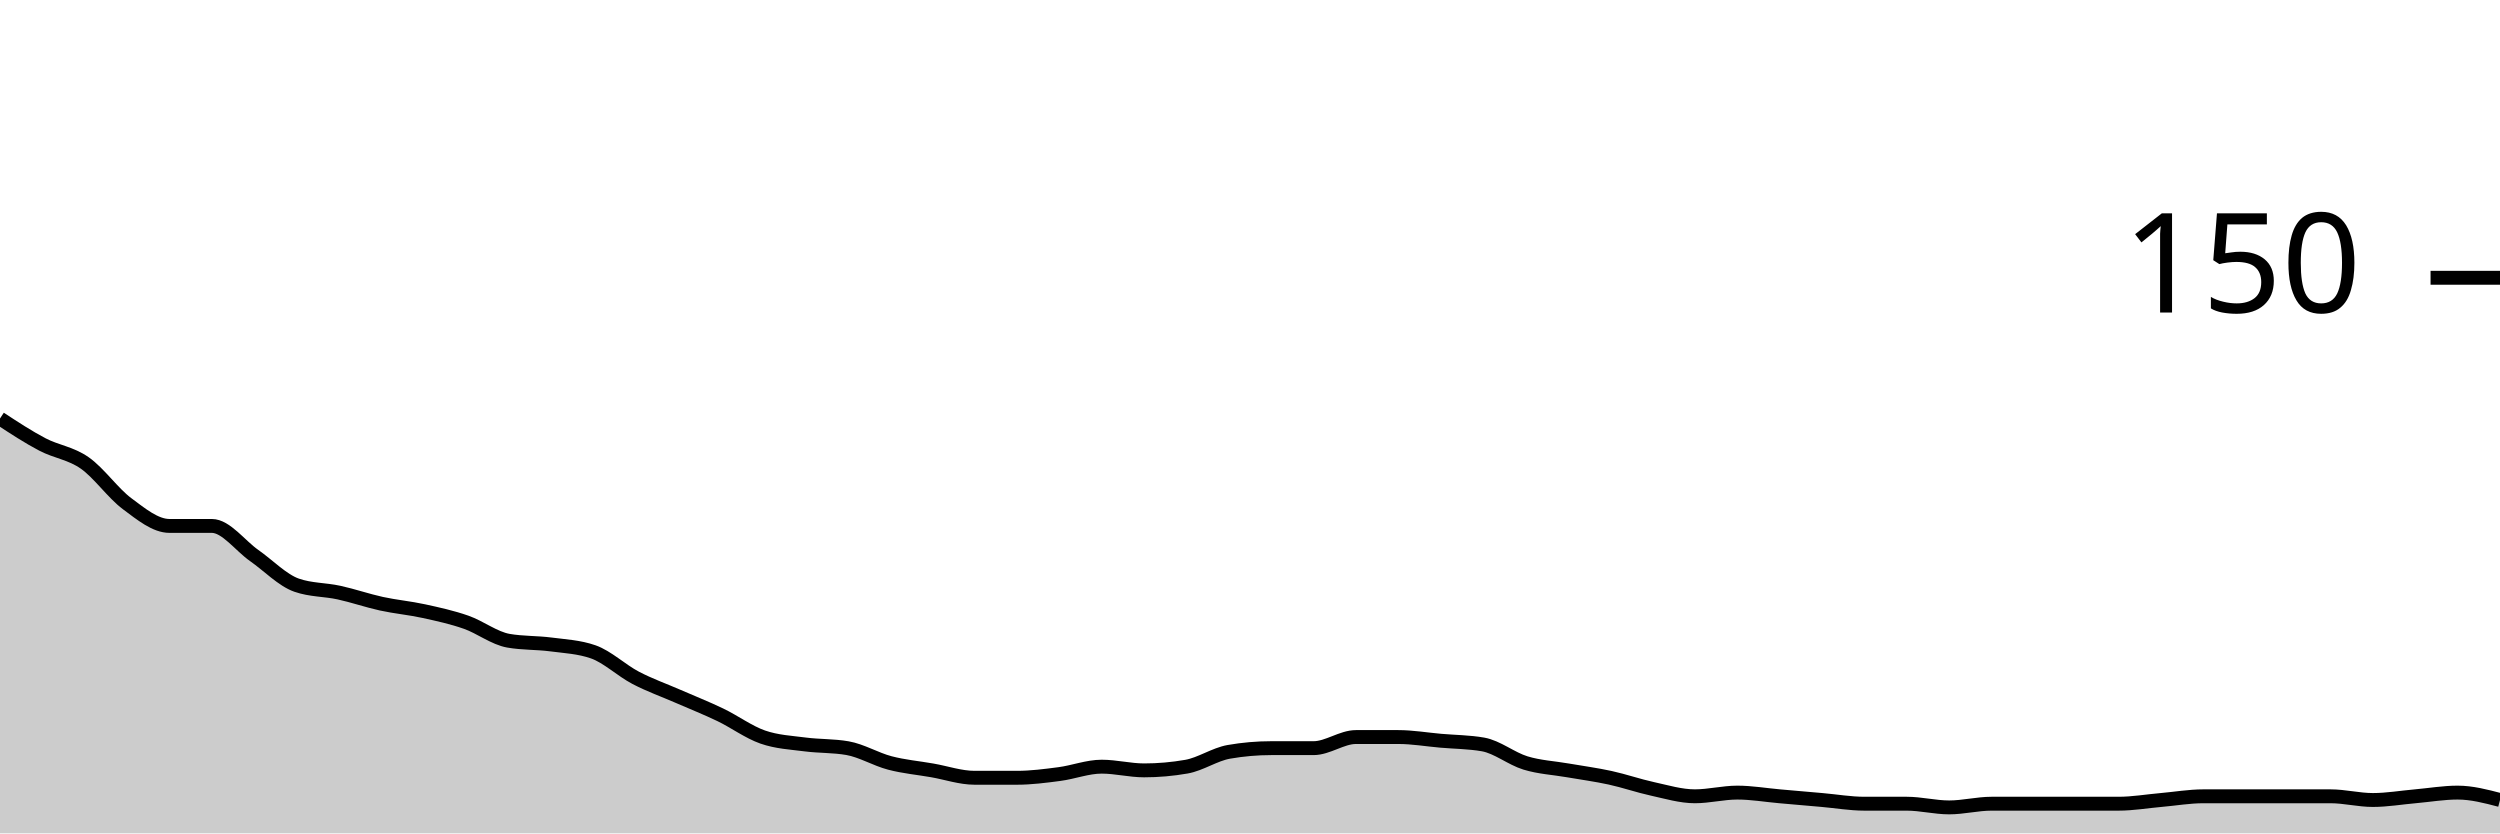
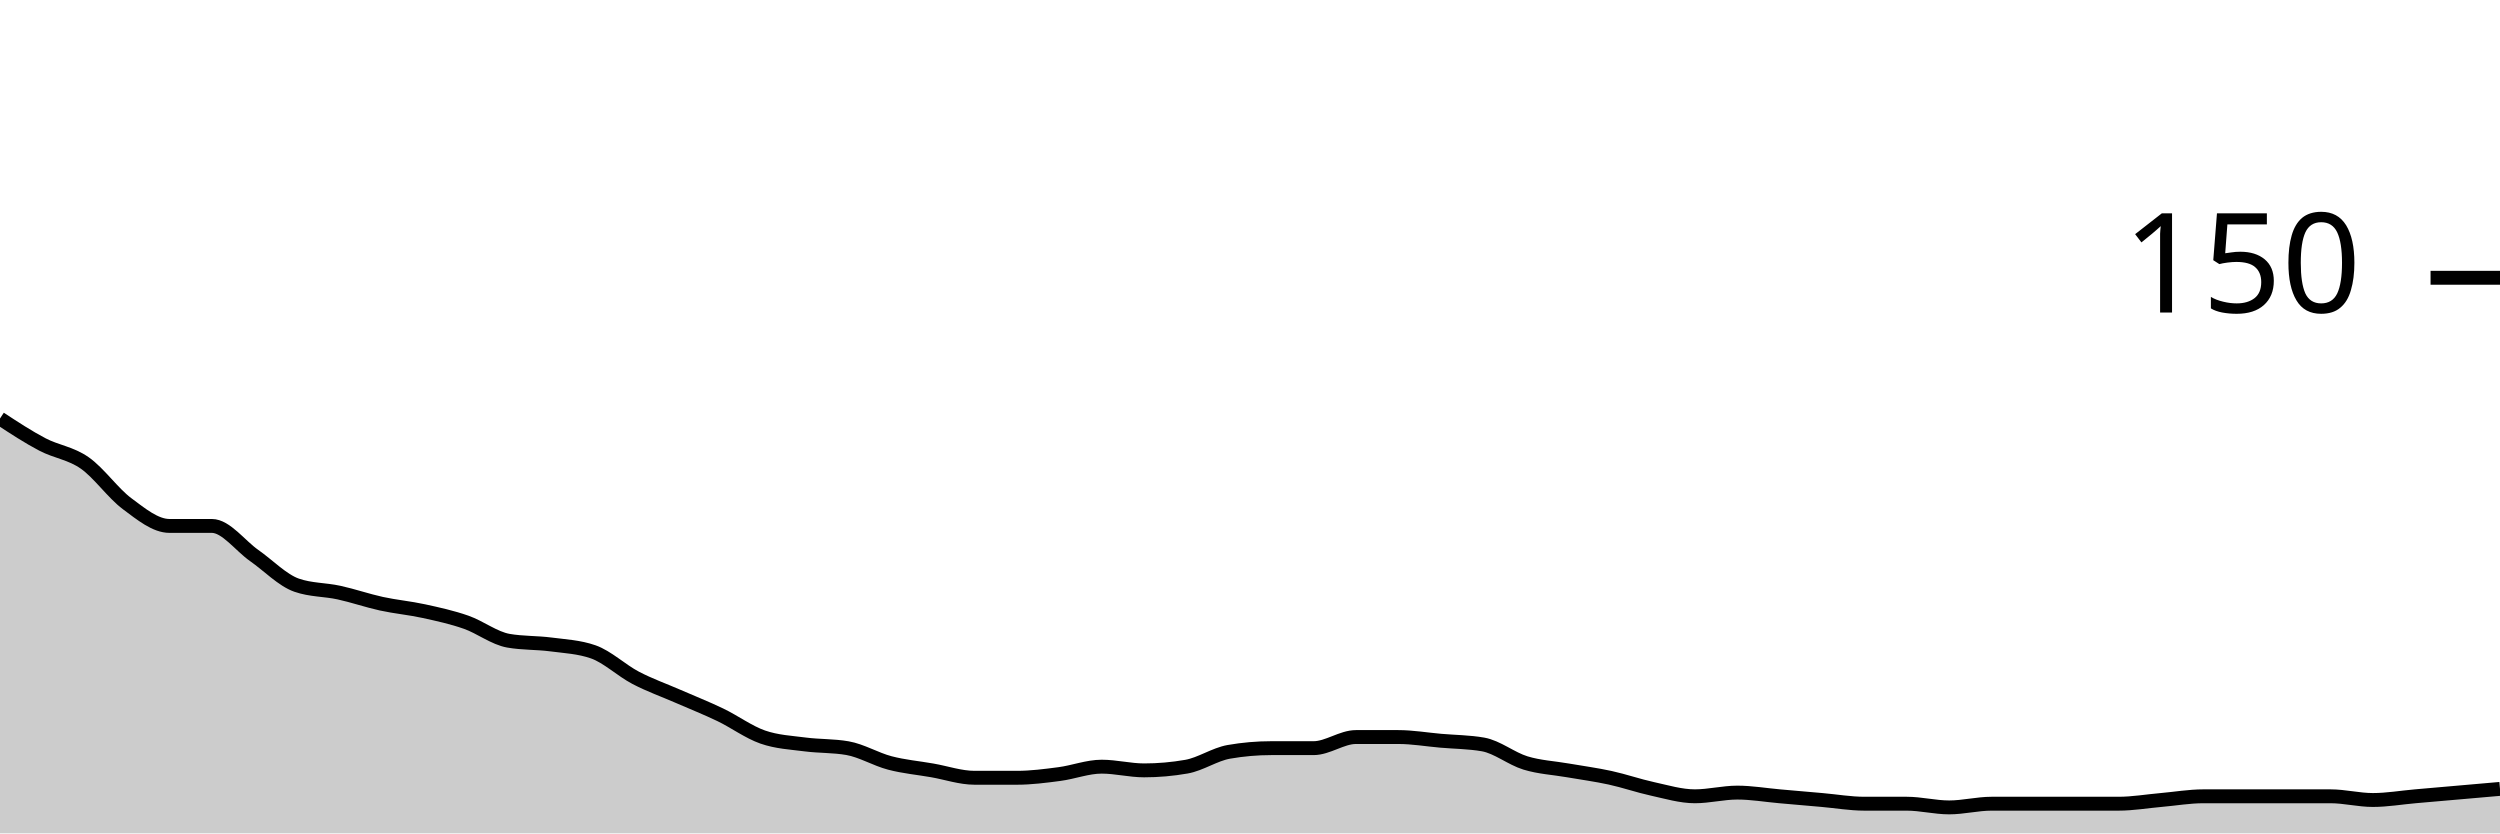
<svg xmlns="http://www.w3.org/2000/svg" viewBox="0 0 180 60">
  <g transform="translate(0,20)">
-     <path class="area" fill="rgba(0, 0, 0, 0.2)" d="M0,10.133C1.017,10.8,2.034,11.467,3.051,12C4.068,12.533,5.085,12.622,6.102,13.333C7.119,14.044,8.136,15.511,9.153,16.267C10.169,17.022,11.186,17.867,12.203,17.867C13.22,17.867,14.237,17.867,15.254,17.867C16.271,17.867,17.288,19.289,18.305,20C19.322,20.711,20.339,21.778,21.356,22.133C22.373,22.489,23.39,22.444,24.407,22.667C25.424,22.889,26.441,23.244,27.458,23.467C28.475,23.689,29.492,23.778,30.508,24C31.525,24.222,32.542,24.444,33.559,24.8C34.576,25.156,35.593,25.956,36.61,26.133C37.627,26.311,38.644,26.267,39.661,26.4C40.678,26.533,41.695,26.578,42.712,26.933C43.729,27.289,44.746,28.267,45.763,28.8C46.78,29.333,47.797,29.689,48.814,30.133C49.831,30.578,50.847,30.978,51.864,31.467C52.881,31.956,53.898,32.711,54.915,33.067C55.932,33.422,56.949,33.467,57.966,33.6C58.983,33.733,60,33.689,61.017,33.867C62.034,34.044,63.051,34.667,64.068,34.933C65.085,35.2,66.102,35.289,67.119,35.467C68.136,35.644,69.153,36,70.169,36C71.186,36,72.203,36,73.22,36C74.237,36,75.254,35.867,76.271,35.733C77.288,35.6,78.305,35.2,79.322,35.2C80.339,35.2,81.356,35.467,82.373,35.467C83.39,35.467,84.407,35.378,85.424,35.2C86.441,35.022,87.458,34.311,88.475,34.133C89.492,33.956,90.508,33.867,91.525,33.867C92.542,33.867,93.559,33.867,94.576,33.867C95.593,33.867,96.61,33.067,97.627,33.067C98.644,33.067,99.661,33.067,100.678,33.067C101.695,33.067,102.712,33.244,103.729,33.333C104.746,33.422,105.763,33.422,106.78,33.6C107.797,33.778,108.814,34.622,109.831,34.933C110.847,35.244,111.864,35.289,112.881,35.467C113.898,35.644,114.915,35.778,115.932,36C116.949,36.222,117.966,36.578,118.983,36.8C120,37.022,121.017,37.333,122.034,37.333C123.051,37.333,124.068,37.067,125.085,37.067C126.102,37.067,127.119,37.244,128.136,37.333C129.153,37.422,130.169,37.511,131.186,37.6C132.203,37.689,133.22,37.867,134.237,37.867C135.254,37.867,136.271,37.867,137.288,37.867C138.305,37.867,139.322,38.133,140.339,38.133C141.356,38.133,142.373,37.867,143.39,37.867C144.407,37.867,145.424,37.867,146.441,37.867C147.458,37.867,148.475,37.867,149.492,37.867C150.508,37.867,151.525,37.867,152.542,37.867C153.559,37.867,154.576,37.689,155.593,37.6C156.61,37.511,157.627,37.333,158.644,37.333C159.661,37.333,160.678,37.333,161.695,37.333C162.712,37.333,163.729,37.333,164.746,37.333C165.763,37.333,166.78,37.333,167.797,37.333C168.814,37.333,169.831,37.6,170.847,37.6C171.864,37.6,172.881,37.422,173.898,37.333C174.915,37.244,175.932,37.067,176.949,37.067C177.966,37.067,178.983,37.333,180,37.6L180,40C178.983,40,177.966,40,176.949,40C175.932,40,174.915,40,173.898,40C172.881,40,171.864,40,170.847,40C169.831,40,168.814,40,167.797,40C166.78,40,165.763,40,164.746,40C163.729,40,162.712,40,161.695,40C160.678,40,159.661,40,158.644,40C157.627,40,156.61,40,155.593,40C154.576,40,153.559,40,152.542,40C151.525,40,150.508,40,149.492,40C148.475,40,147.458,40,146.441,40C145.424,40,144.407,40,143.39,40C142.373,40,141.356,40,140.339,40C139.322,40,138.305,40,137.288,40C136.271,40,135.254,40,134.237,40C133.22,40,132.203,40,131.186,40C130.169,40,129.153,40,128.136,40C127.119,40,126.102,40,125.085,40C124.068,40,123.051,40,122.034,40C121.017,40,120,40,118.983,40C117.966,40,116.949,40,115.932,40C114.915,40,113.898,40,112.881,40C111.864,40,110.847,40,109.831,40C108.814,40,107.797,40,106.78,40C105.763,40,104.746,40,103.729,40C102.712,40,101.695,40,100.678,40C99.661,40,98.644,40,97.627,40C96.61,40,95.593,40,94.576,40C93.559,40,92.542,40,91.525,40C90.508,40,89.492,40,88.475,40C87.458,40,86.441,40,85.424,40C84.407,40,83.39,40,82.373,40C81.356,40,80.339,40,79.322,40C78.305,40,77.288,40,76.271,40C75.254,40,74.237,40,73.22,40C72.203,40,71.186,40,70.169,40C69.153,40,68.136,40,67.119,40C66.102,40,65.085,40,64.068,40C63.051,40,62.034,40,61.017,40C60,40,58.983,40,57.966,40C56.949,40,55.932,40,54.915,40C53.898,40,52.881,40,51.864,40C50.847,40,49.831,40,48.814,40C47.797,40,46.78,40,45.763,40C44.746,40,43.729,40,42.712,40C41.695,40,40.678,40,39.661,40C38.644,40,37.627,40,36.61,40C35.593,40,34.576,40,33.559,40C32.542,40,31.525,40,30.508,40C29.492,40,28.475,40,27.458,40C26.441,40,25.424,40,24.407,40C23.39,40,22.373,40,21.356,40C20.339,40,19.322,40,18.305,40C17.288,40,16.271,40,15.254,40C14.237,40,13.22,40,12.203,40C11.186,40,10.169,40,9.153,40C8.136,40,7.119,40,6.102,40C5.085,40,4.068,40,3.051,40C2.034,40,1.017,40,0,40Z" />
-     <path class="line" stroke="black" fill="none" d="M0,10.133C1.017,10.8,2.034,11.467,3.051,12C4.068,12.533,5.085,12.622,6.102,13.333C7.119,14.044,8.136,15.511,9.153,16.267C10.169,17.022,11.186,17.867,12.203,17.867C13.22,17.867,14.237,17.867,15.254,17.867C16.271,17.867,17.288,19.289,18.305,20C19.322,20.711,20.339,21.778,21.356,22.133C22.373,22.489,23.39,22.444,24.407,22.667C25.424,22.889,26.441,23.244,27.458,23.467C28.475,23.689,29.492,23.778,30.508,24C31.525,24.222,32.542,24.444,33.559,24.8C34.576,25.156,35.593,25.956,36.61,26.133C37.627,26.311,38.644,26.267,39.661,26.4C40.678,26.533,41.695,26.578,42.712,26.933C43.729,27.289,44.746,28.267,45.763,28.8C46.78,29.333,47.797,29.689,48.814,30.133C49.831,30.578,50.847,30.978,51.864,31.467C52.881,31.956,53.898,32.711,54.915,33.067C55.932,33.422,56.949,33.467,57.966,33.6C58.983,33.733,60,33.689,61.017,33.867C62.034,34.044,63.051,34.667,64.068,34.933C65.085,35.2,66.102,35.289,67.119,35.467C68.136,35.644,69.153,36,70.169,36C71.186,36,72.203,36,73.22,36C74.237,36,75.254,35.867,76.271,35.733C77.288,35.6,78.305,35.2,79.322,35.2C80.339,35.2,81.356,35.467,82.373,35.467C83.39,35.467,84.407,35.378,85.424,35.2C86.441,35.022,87.458,34.311,88.475,34.133C89.492,33.956,90.508,33.867,91.525,33.867C92.542,33.867,93.559,33.867,94.576,33.867C95.593,33.867,96.61,33.067,97.627,33.067C98.644,33.067,99.661,33.067,100.678,33.067C101.695,33.067,102.712,33.244,103.729,33.333C104.746,33.422,105.763,33.422,106.78,33.6C107.797,33.778,108.814,34.622,109.831,34.933C110.847,35.244,111.864,35.289,112.881,35.467C113.898,35.644,114.915,35.778,115.932,36C116.949,36.222,117.966,36.578,118.983,36.8C120,37.022,121.017,37.333,122.034,37.333C123.051,37.333,124.068,37.067,125.085,37.067C126.102,37.067,127.119,37.244,128.136,37.333C129.153,37.422,130.169,37.511,131.186,37.6C132.203,37.689,133.22,37.867,134.237,37.867C135.254,37.867,136.271,37.867,137.288,37.867C138.305,37.867,139.322,38.133,140.339,38.133C141.356,38.133,142.373,37.867,143.39,37.867C144.407,37.867,145.424,37.867,146.441,37.867C147.458,37.867,148.475,37.867,149.492,37.867C150.508,37.867,151.525,37.867,152.542,37.867C153.559,37.867,154.576,37.689,155.593,37.6C156.61,37.511,157.627,37.333,158.644,37.333C159.661,37.333,160.678,37.333,161.695,37.333C162.712,37.333,163.729,37.333,164.746,37.333C165.763,37.333,166.78,37.333,167.797,37.333C168.814,37.333,169.831,37.6,170.847,37.6C171.864,37.6,172.881,37.422,173.898,37.333C174.915,37.244,175.932,37.067,176.949,37.067C177.966,37.067,178.983,37.333,180,37.6" />
+     <path class="area" fill="rgba(0, 0, 0, 0.2)" d="M0,10.133C1.017,10.8,2.034,11.467,3.051,12C4.068,12.533,5.085,12.622,6.102,13.333C7.119,14.044,8.136,15.511,9.153,16.267C10.169,17.022,11.186,17.867,12.203,17.867C13.22,17.867,14.237,17.867,15.254,17.867C16.271,17.867,17.288,19.289,18.305,20C19.322,20.711,20.339,21.778,21.356,22.133C22.373,22.489,23.39,22.444,24.407,22.667C25.424,22.889,26.441,23.244,27.458,23.467C28.475,23.689,29.492,23.778,30.508,24C31.525,24.222,32.542,24.444,33.559,24.8C34.576,25.156,35.593,25.956,36.61,26.133C37.627,26.311,38.644,26.267,39.661,26.4C40.678,26.533,41.695,26.578,42.712,26.933C43.729,27.289,44.746,28.267,45.763,28.8C46.78,29.333,47.797,29.689,48.814,30.133C49.831,30.578,50.847,30.978,51.864,31.467C52.881,31.956,53.898,32.711,54.915,33.067C55.932,33.422,56.949,33.467,57.966,33.6C58.983,33.733,60,33.689,61.017,33.867C62.034,34.044,63.051,34.667,64.068,34.933C65.085,35.2,66.102,35.289,67.119,35.467C68.136,35.644,69.153,36,70.169,36C71.186,36,72.203,36,73.22,36C74.237,36,75.254,35.867,76.271,35.733C77.288,35.6,78.305,35.2,79.322,35.2C80.339,35.2,81.356,35.467,82.373,35.467C83.39,35.467,84.407,35.378,85.424,35.2C86.441,35.022,87.458,34.311,88.475,34.133C89.492,33.956,90.508,33.867,91.525,33.867C92.542,33.867,93.559,33.867,94.576,33.867C95.593,33.867,96.61,33.067,97.627,33.067C98.644,33.067,99.661,33.067,100.678,33.067C101.695,33.067,102.712,33.244,103.729,33.333C104.746,33.422,105.763,33.422,106.78,33.6C107.797,33.778,108.814,34.622,109.831,34.933C110.847,35.244,111.864,35.289,112.881,35.467C113.898,35.644,114.915,35.778,115.932,36C116.949,36.222,117.966,36.578,118.983,36.8C120,37.022,121.017,37.333,122.034,37.333C123.051,37.333,124.068,37.067,125.085,37.067C126.102,37.067,127.119,37.244,128.136,37.333C129.153,37.422,130.169,37.511,131.186,37.6C132.203,37.689,133.22,37.867,134.237,37.867C135.254,37.867,136.271,37.867,137.288,37.867C138.305,37.867,139.322,38.133,140.339,38.133C141.356,38.133,142.373,37.867,143.39,37.867C144.407,37.867,145.424,37.867,146.441,37.867C147.458,37.867,148.475,37.867,149.492,37.867C150.508,37.867,151.525,37.867,152.542,37.867C153.559,37.867,154.576,37.689,155.593,37.6C156.61,37.511,157.627,37.333,158.644,37.333C159.661,37.333,160.678,37.333,161.695,37.333C162.712,37.333,163.729,37.333,164.746,37.333C165.763,37.333,166.78,37.333,167.797,37.333C168.814,37.333,169.831,37.6,170.847,37.6C171.864,37.6,172.881,37.422,173.898,37.333C174.915,37.244,175.932,37.156,176.949,37.067C177.966,36.978,178.983,36.889,180,36.8L180,40C178.983,40,177.966,40,176.949,40C175.932,40,174.915,40,173.898,40C172.881,40,171.864,40,170.847,40C169.831,40,168.814,40,167.797,40C166.78,40,165.763,40,164.746,40C163.729,40,162.712,40,161.695,40C160.678,40,159.661,40,158.644,40C157.627,40,156.61,40,155.593,40C154.576,40,153.559,40,152.542,40C151.525,40,150.508,40,149.492,40C148.475,40,147.458,40,146.441,40C145.424,40,144.407,40,143.39,40C142.373,40,141.356,40,140.339,40C139.322,40,138.305,40,137.288,40C136.271,40,135.254,40,134.237,40C133.22,40,132.203,40,131.186,40C130.169,40,129.153,40,128.136,40C127.119,40,126.102,40,125.085,40C124.068,40,123.051,40,122.034,40C121.017,40,120,40,118.983,40C117.966,40,116.949,40,115.932,40C114.915,40,113.898,40,112.881,40C111.864,40,110.847,40,109.831,40C108.814,40,107.797,40,106.78,40C105.763,40,104.746,40,103.729,40C102.712,40,101.695,40,100.678,40C99.661,40,98.644,40,97.627,40C96.61,40,95.593,40,94.576,40C93.559,40,92.542,40,91.525,40C90.508,40,89.492,40,88.475,40C87.458,40,86.441,40,85.424,40C84.407,40,83.39,40,82.373,40C81.356,40,80.339,40,79.322,40C78.305,40,77.288,40,76.271,40C75.254,40,74.237,40,73.22,40C72.203,40,71.186,40,70.169,40C69.153,40,68.136,40,67.119,40C66.102,40,65.085,40,64.068,40C63.051,40,62.034,40,61.017,40C60,40,58.983,40,57.966,40C56.949,40,55.932,40,54.915,40C53.898,40,52.881,40,51.864,40C50.847,40,49.831,40,48.814,40C47.797,40,46.78,40,45.763,40C44.746,40,43.729,40,42.712,40C41.695,40,40.678,40,39.661,40C38.644,40,37.627,40,36.61,40C35.593,40,34.576,40,33.559,40C32.542,40,31.525,40,30.508,40C29.492,40,28.475,40,27.458,40C26.441,40,25.424,40,24.407,40C23.39,40,22.373,40,21.356,40C20.339,40,19.322,40,18.305,40C17.288,40,16.271,40,15.254,40C14.237,40,13.22,40,12.203,40C11.186,40,10.169,40,9.153,40C8.136,40,7.119,40,6.102,40C5.085,40,4.068,40,3.051,40C2.034,40,1.017,40,0,40Z" />
+     <path class="line" stroke="black" fill="none" d="M0,10.133C1.017,10.8,2.034,11.467,3.051,12C4.068,12.533,5.085,12.622,6.102,13.333C7.119,14.044,8.136,15.511,9.153,16.267C10.169,17.022,11.186,17.867,12.203,17.867C13.22,17.867,14.237,17.867,15.254,17.867C16.271,17.867,17.288,19.289,18.305,20C19.322,20.711,20.339,21.778,21.356,22.133C22.373,22.489,23.39,22.444,24.407,22.667C25.424,22.889,26.441,23.244,27.458,23.467C28.475,23.689,29.492,23.778,30.508,24C31.525,24.222,32.542,24.444,33.559,24.8C34.576,25.156,35.593,25.956,36.61,26.133C37.627,26.311,38.644,26.267,39.661,26.4C40.678,26.533,41.695,26.578,42.712,26.933C43.729,27.289,44.746,28.267,45.763,28.8C46.78,29.333,47.797,29.689,48.814,30.133C49.831,30.578,50.847,30.978,51.864,31.467C52.881,31.956,53.898,32.711,54.915,33.067C55.932,33.422,56.949,33.467,57.966,33.6C58.983,33.733,60,33.689,61.017,33.867C62.034,34.044,63.051,34.667,64.068,34.933C65.085,35.2,66.102,35.289,67.119,35.467C68.136,35.644,69.153,36,70.169,36C71.186,36,72.203,36,73.22,36C74.237,36,75.254,35.867,76.271,35.733C77.288,35.6,78.305,35.2,79.322,35.2C80.339,35.2,81.356,35.467,82.373,35.467C83.39,35.467,84.407,35.378,85.424,35.2C86.441,35.022,87.458,34.311,88.475,34.133C89.492,33.956,90.508,33.867,91.525,33.867C92.542,33.867,93.559,33.867,94.576,33.867C95.593,33.867,96.61,33.067,97.627,33.067C98.644,33.067,99.661,33.067,100.678,33.067C101.695,33.067,102.712,33.244,103.729,33.333C104.746,33.422,105.763,33.422,106.78,33.6C107.797,33.778,108.814,34.622,109.831,34.933C110.847,35.244,111.864,35.289,112.881,35.467C113.898,35.644,114.915,35.778,115.932,36C116.949,36.222,117.966,36.578,118.983,36.8C120,37.022,121.017,37.333,122.034,37.333C123.051,37.333,124.068,37.067,125.085,37.067C126.102,37.067,127.119,37.244,128.136,37.333C129.153,37.422,130.169,37.511,131.186,37.6C132.203,37.689,133.22,37.867,134.237,37.867C135.254,37.867,136.271,37.867,137.288,37.867C138.305,37.867,139.322,38.133,140.339,38.133C141.356,38.133,142.373,37.867,143.39,37.867C144.407,37.867,145.424,37.867,146.441,37.867C147.458,37.867,148.475,37.867,149.492,37.867C150.508,37.867,151.525,37.867,152.542,37.867C153.559,37.867,154.576,37.689,155.593,37.6C156.61,37.511,157.627,37.333,158.644,37.333C159.661,37.333,160.678,37.333,161.695,37.333C162.712,37.333,163.729,37.333,164.746,37.333C165.763,37.333,166.78,37.333,167.797,37.333C168.814,37.333,169.831,37.6,170.847,37.6C171.864,37.6,172.881,37.422,173.898,37.333C174.915,37.244,175.932,37.156,176.949,37.067C177.966,36.978,178.983,36.889,180,36.8" />
    <path class="axis-ceiling" stroke-width="1" stroke="black" fill="none" d="M175,0L180,0" />
    <text class="axis-ceiling-label" font-family="sans-serif" text-anchor="end" font-size="10px" x="170" y="2.5">150</text>
  </g>
</svg>
